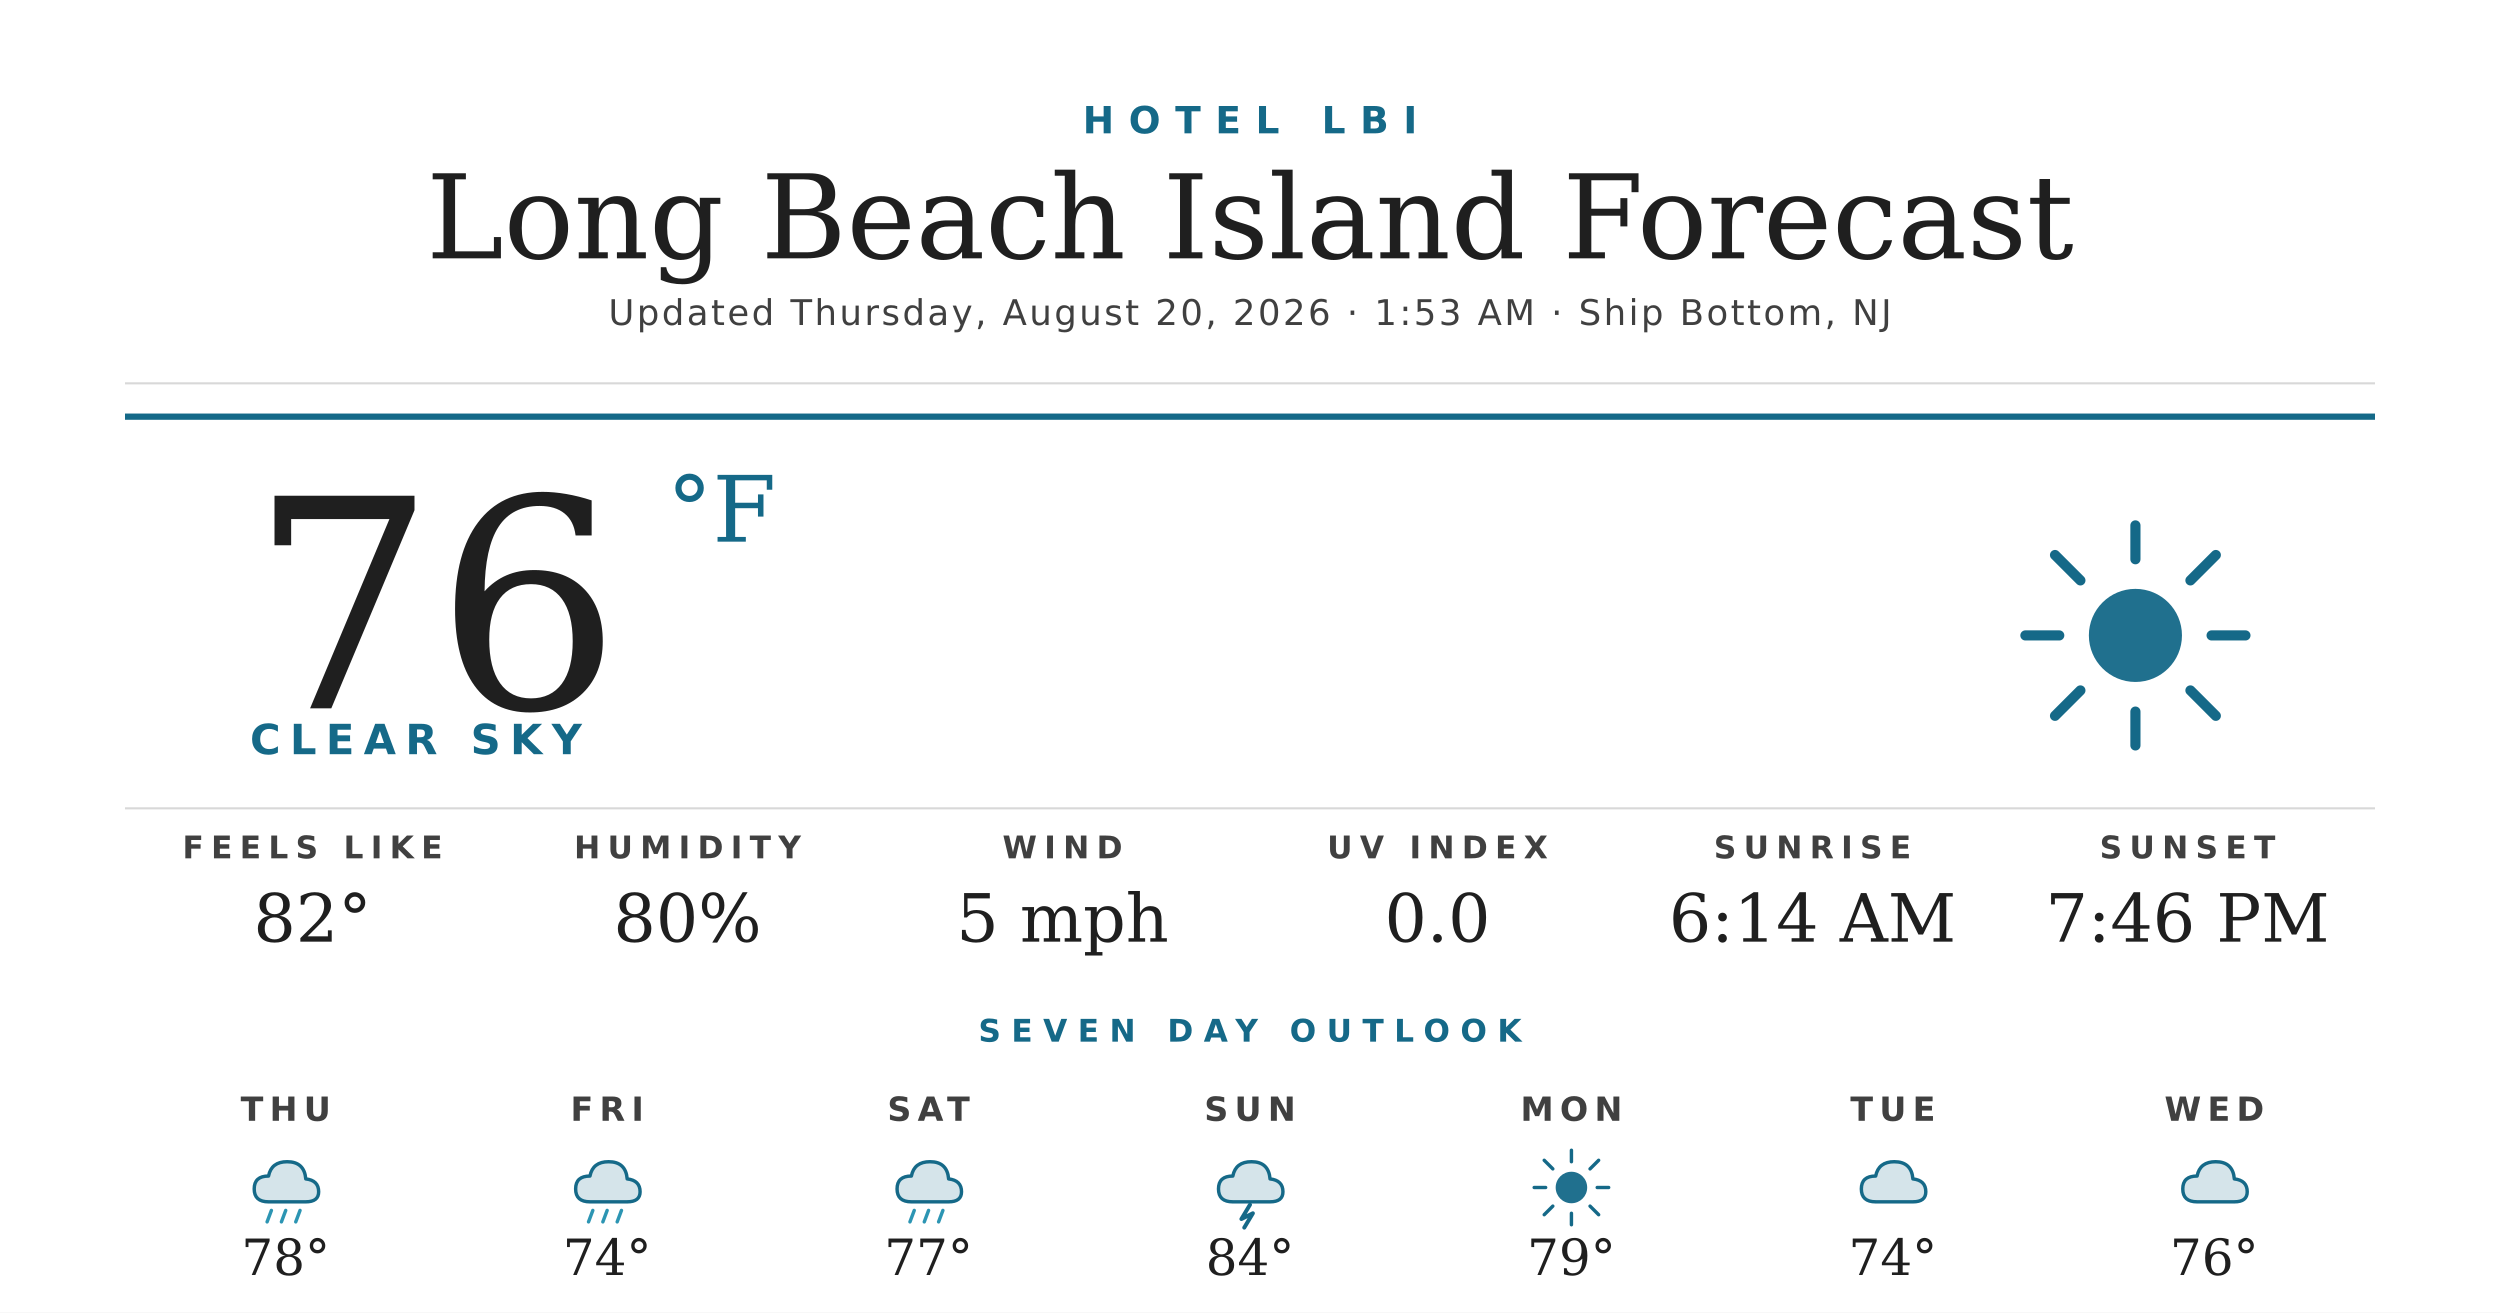
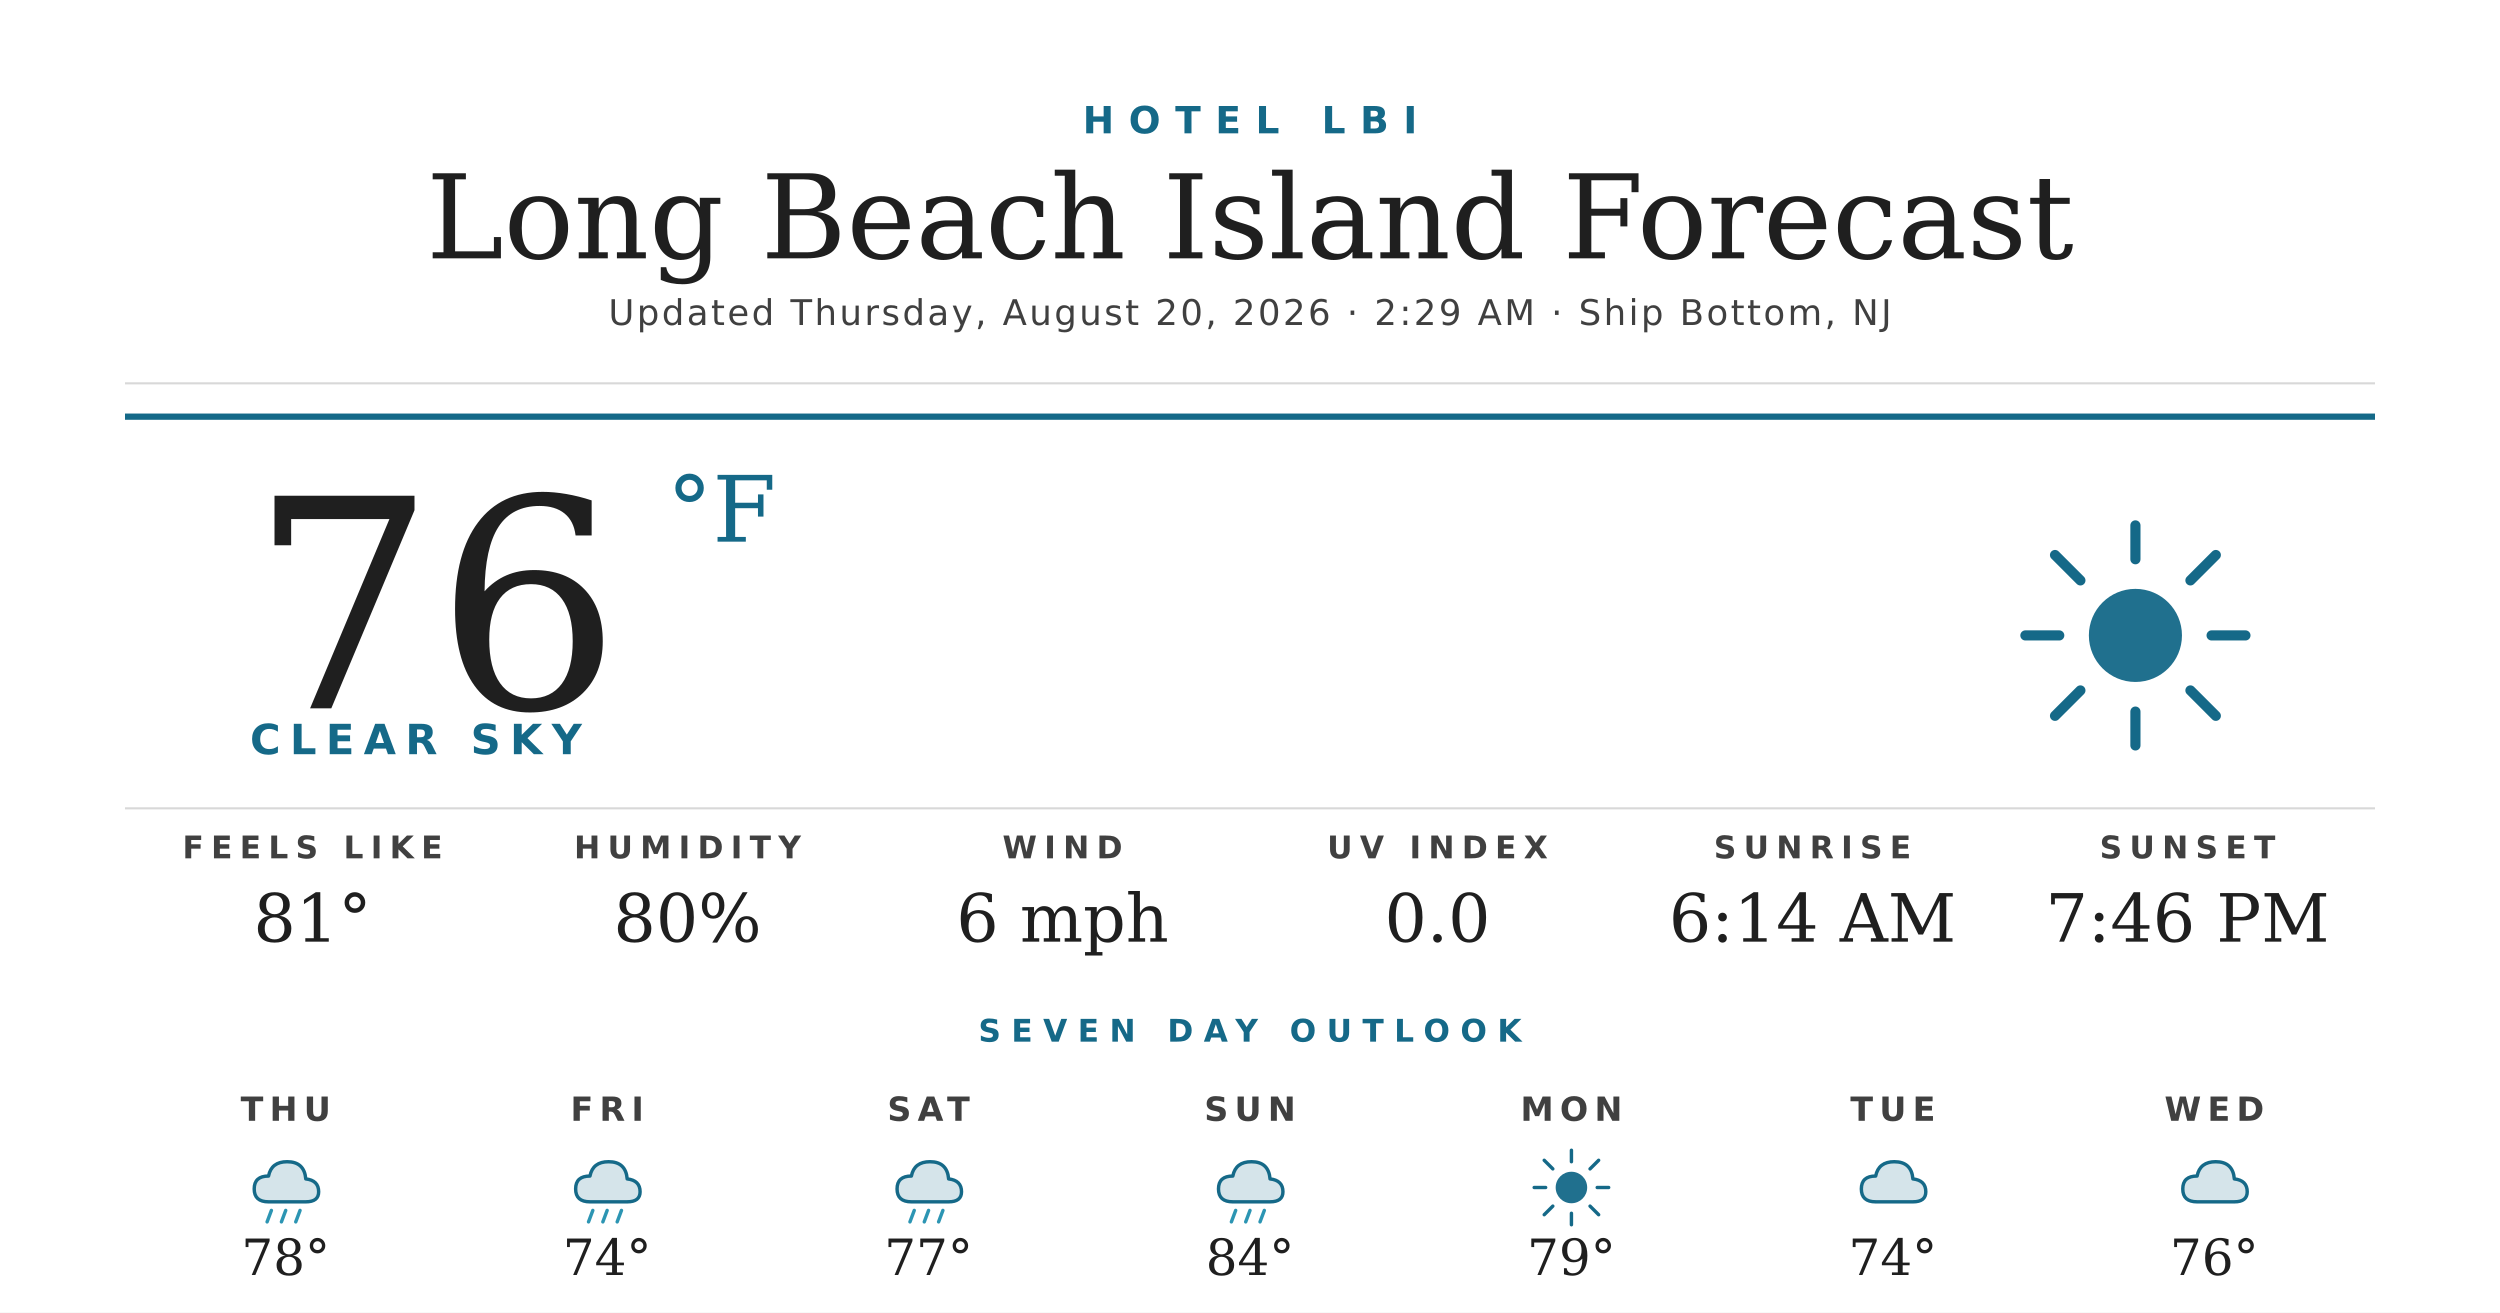
<svg xmlns="http://www.w3.org/2000/svg" width="1200" height="630" viewBox="0 0 1200 630">
  <rect width="1200" height="630" fill="#ffffff" />
  <text x="600" y="64" text-anchor="middle" font-family="'Montserrat Bold', 'Montserrat', 'DejaVu Sans', Helvetica, Arial, sans-serif" font-size="18" font-weight="700" fill="#156988" letter-spacing="7">HOTEL LBI</text>
  <text x="600" y="124" text-anchor="middle" font-family="'Prata', 'DejaVu Serif', Georgia, serif" font-size="56" fill="#1f1f1f">Long Beach Island Forecast</text>
-   <text x="600" y="156" text-anchor="middle" font-family="'Montserrat', 'DejaVu Sans', Helvetica, Arial, sans-serif" font-size="17" font-weight="500" fill="#404040" letter-spacing="1.2">Updated Thursday, August 20, 2026 · 1:53 AM · Ship Bottom, NJ</text>
+   <text x="600" y="156" text-anchor="middle" font-family="'Montserrat', 'DejaVu Sans', Helvetica, Arial, sans-serif" font-size="17" font-weight="500" fill="#404040" letter-spacing="1.2">Updated Thursday, August 20, 2026 · 2:29 AM · Ship Bottom, NJ</text>
  <line x1="60" y1="184" x2="1140" y2="184" stroke="#d8d8d8" stroke-width="1" />
  <line x1="60" y1="200" x2="1140" y2="200" stroke="#156988" stroke-width="3" />
  <text x="120" y="340" font-family="'Prata', 'DejaVu Serif', Georgia, serif" font-size="140" fill="#1f1f1f">76</text>
  <text x="320" y="260" font-family="'Prata', 'DejaVu Serif', Georgia, serif" font-size="44" fill="#156988">°F</text>
  <text x="120" y="362" font-family="'Montserrat Bold', 'Montserrat', 'DejaVu Sans', Helvetica, Arial, sans-serif" font-size="20" font-weight="700" fill="#156988" letter-spacing="4.5">CLEAR SKY</text>
  <g transform="translate(960,240) scale(2.03125)">
    <circle cx="32" cy="32" r="11" fill="#156988" opacity="0.95" />
    <g stroke="#156988" stroke-width="2.4" stroke-linecap="round">
      <line x1="32" y1="6" x2="32" y2="14" />
      <line x1="32" y1="50" x2="32" y2="58" />
      <line x1="6" y1="32" x2="14" y2="32" />
      <line x1="50" y1="32" x2="58" y2="32" />
      <line x1="13" y1="13" x2="19" y2="19" />
      <line x1="45" y1="45" x2="51" y2="51" />
      <line x1="13" y1="51" x2="19" y2="45" />
      <line x1="45" y1="19" x2="51" y2="13" />
    </g>
  </g>
  <line x1="60" y1="388" x2="1140" y2="388" stroke="#d8d8d8" stroke-width="1" />
  <text x="150" y="412" text-anchor="middle" font-family="'Montserrat Bold', 'Montserrat', 'DejaVu Sans', Helvetica, Arial, sans-serif" font-size="15" font-weight="700" fill="#404040" letter-spacing="3.5">FEELS LIKE</text>
-   <text x="150" y="452" text-anchor="middle" font-family="'Prata', 'DejaVu Serif', Georgia, serif" font-size="32" fill="#1f1f1f">82°</text>
+   <text x="150" y="452" text-anchor="middle" font-family="'Prata', 'DejaVu Serif', Georgia, serif" font-size="32" fill="#1f1f1f">81°</text>
  <text x="330" y="412" text-anchor="middle" font-family="'Montserrat Bold', 'Montserrat', 'DejaVu Sans', Helvetica, Arial, sans-serif" font-size="15" font-weight="700" fill="#404040" letter-spacing="3.5">HUMIDITY</text>
  <text x="330" y="452" text-anchor="middle" font-family="'Prata', 'DejaVu Serif', Georgia, serif" font-size="32" fill="#1f1f1f">80%</text>
  <text x="510" y="412" text-anchor="middle" font-family="'Montserrat Bold', 'Montserrat', 'DejaVu Sans', Helvetica, Arial, sans-serif" font-size="15" font-weight="700" fill="#404040" letter-spacing="3.5">WIND</text>
-   <text x="510" y="452" text-anchor="middle" font-family="'Prata', 'DejaVu Serif', Georgia, serif" font-size="32" fill="#1f1f1f">5 mph</text>
+   <text x="510" y="452" text-anchor="middle" font-family="'Prata', 'DejaVu Serif', Georgia, serif" font-size="32" fill="#1f1f1f">6 mph</text>
  <text x="690" y="412" text-anchor="middle" font-family="'Montserrat Bold', 'Montserrat', 'DejaVu Sans', Helvetica, Arial, sans-serif" font-size="15" font-weight="700" fill="#404040" letter-spacing="3.5">UV INDEX</text>
  <text x="690" y="452" text-anchor="middle" font-family="'Prata', 'DejaVu Serif', Georgia, serif" font-size="32" fill="#1f1f1f">0.0</text>
  <text x="870" y="412" text-anchor="middle" font-family="'Montserrat Bold', 'Montserrat', 'DejaVu Sans', Helvetica, Arial, sans-serif" font-size="15" font-weight="700" fill="#404040" letter-spacing="3.5">SUNRISE</text>
  <text x="870" y="452" text-anchor="middle" font-family="'Prata', 'DejaVu Serif', Georgia, serif" font-size="32" fill="#1f1f1f">6:14 AM</text>
  <text x="1050" y="412" text-anchor="middle" font-family="'Montserrat Bold', 'Montserrat', 'DejaVu Sans', Helvetica, Arial, sans-serif" font-size="15" font-weight="700" fill="#404040" letter-spacing="3.5">SUNSET</text>
  <text x="1050" y="452" text-anchor="middle" font-family="'Prata', 'DejaVu Serif', Georgia, serif" font-size="32" fill="#1f1f1f">7:46 PM</text>
  <text x="600" y="500" text-anchor="middle" font-family="'Montserrat Bold', 'Montserrat', 'DejaVu Sans', Helvetica, Arial, sans-serif" font-size="15" font-weight="700" fill="#156988" letter-spacing="5">SEVEN DAY OUTLOOK</text>
  <text x="137.143" y="538" text-anchor="middle" font-family="'Montserrat Bold', 'Montserrat', 'DejaVu Sans', Helvetica, Arial, sans-serif" font-size="16" font-weight="700" fill="#404040" letter-spacing="3">THU</text>
  <g transform="translate(115.1429,548) scale(0.6875)">
    <path d="M20 42 Q10 42 10 33 Q10 24 20 24 Q22 14 33 14 Q45 14 46 26 Q55 27 55 35 Q55 42 46 42 Z" fill="#156988" opacity="0.18" />
    <path d="M20 42 Q10 42 10 33 Q10 24 20 24 Q22 14 33 14 Q45 14 46 26 Q55 27 55 35 Q55 42 46 42 Z" fill="none" stroke="#156988" stroke-width="2.4" stroke-linejoin="round" />
    <g stroke="#2C95B3" stroke-width="2.4" stroke-linecap="round">
      <line x1="22" y1="48" x2="19" y2="56" />
      <line x1="32" y1="48" x2="29" y2="56" />
      <line x1="42" y1="48" x2="39" y2="56" />
    </g>
  </g>
  <text x="137.143" y="612" text-anchor="middle" font-family="'Prata', 'DejaVu Serif', Georgia, serif" font-size="24" fill="#1f1f1f">78°</text>
  <text x="291.429" y="538" text-anchor="middle" font-family="'Montserrat Bold', 'Montserrat', 'DejaVu Sans', Helvetica, Arial, sans-serif" font-size="16" font-weight="700" fill="#404040" letter-spacing="3">FRI</text>
  <g transform="translate(269.4286,548) scale(0.6875)">
    <path d="M20 42 Q10 42 10 33 Q10 24 20 24 Q22 14 33 14 Q45 14 46 26 Q55 27 55 35 Q55 42 46 42 Z" fill="#156988" opacity="0.18" />
    <path d="M20 42 Q10 42 10 33 Q10 24 20 24 Q22 14 33 14 Q45 14 46 26 Q55 27 55 35 Q55 42 46 42 Z" fill="none" stroke="#156988" stroke-width="2.4" stroke-linejoin="round" />
    <g stroke="#2C95B3" stroke-width="2.4" stroke-linecap="round">
      <line x1="22" y1="48" x2="19" y2="56" />
      <line x1="32" y1="48" x2="29" y2="56" />
      <line x1="42" y1="48" x2="39" y2="56" />
    </g>
  </g>
  <text x="291.429" y="612" text-anchor="middle" font-family="'Prata', 'DejaVu Serif', Georgia, serif" font-size="24" fill="#1f1f1f">74°</text>
  <text x="445.714" y="538" text-anchor="middle" font-family="'Montserrat Bold', 'Montserrat', 'DejaVu Sans', Helvetica, Arial, sans-serif" font-size="16" font-weight="700" fill="#404040" letter-spacing="3">SAT</text>
  <g transform="translate(423.7143,548) scale(0.6875)">
    <path d="M20 42 Q10 42 10 33 Q10 24 20 24 Q22 14 33 14 Q45 14 46 26 Q55 27 55 35 Q55 42 46 42 Z" fill="#156988" opacity="0.18" />
    <path d="M20 42 Q10 42 10 33 Q10 24 20 24 Q22 14 33 14 Q45 14 46 26 Q55 27 55 35 Q55 42 46 42 Z" fill="none" stroke="#156988" stroke-width="2.4" stroke-linejoin="round" />
    <g stroke="#2C95B3" stroke-width="2.4" stroke-linecap="round">
      <line x1="22" y1="48" x2="19" y2="56" />
      <line x1="32" y1="48" x2="29" y2="56" />
      <line x1="42" y1="48" x2="39" y2="56" />
    </g>
  </g>
  <text x="445.714" y="612" text-anchor="middle" font-family="'Prata', 'DejaVu Serif', Georgia, serif" font-size="24" fill="#1f1f1f">77°</text>
  <text x="600" y="538" text-anchor="middle" font-family="'Montserrat Bold', 'Montserrat', 'DejaVu Sans', Helvetica, Arial, sans-serif" font-size="16" font-weight="700" fill="#404040" letter-spacing="3">SUN</text>
  <g transform="translate(578,548) scale(0.6875)">
    <path d="M20 42 Q10 42 10 33 Q10 24 20 24 Q22 14 33 14 Q45 14 46 26 Q55 27 55 35 Q55 42 46 42 Z" fill="#156988" opacity="0.18" />
    <path d="M20 42 Q10 42 10 33 Q10 24 20 24 Q22 14 33 14 Q45 14 46 26 Q55 27 55 35 Q55 42 46 42 Z" fill="none" stroke="#156988" stroke-width="2.4" stroke-linejoin="round" />
-     <path d="M32 44 L26 54 L34 50 L28 60" stroke="#156988" stroke-width="2.8" fill="none" stroke-linecap="round" stroke-linejoin="round" />
+     <g stroke="#2C95B3" stroke-width="2.4" stroke-linecap="round">
+       <line x1="22" y1="48" x2="19" y2="56" />
+       <line x1="32" y1="48" x2="29" y2="56" />
+       <line x1="42" y1="48" x2="39" y2="56" />
+     </g>
  </g>
  <text x="600" y="612" text-anchor="middle" font-family="'Prata', 'DejaVu Serif', Georgia, serif" font-size="24" fill="#1f1f1f">84°</text>
  <text x="754.286" y="538" text-anchor="middle" font-family="'Montserrat Bold', 'Montserrat', 'DejaVu Sans', Helvetica, Arial, sans-serif" font-size="16" font-weight="700" fill="#404040" letter-spacing="3">MON</text>
  <g transform="translate(732.2857,548) scale(0.6875)">
    <circle cx="32" cy="32" r="11" fill="#156988" opacity="0.95" />
    <g stroke="#156988" stroke-width="2.4" stroke-linecap="round">
      <line x1="32" y1="6" x2="32" y2="14" />
      <line x1="32" y1="50" x2="32" y2="58" />
      <line x1="6" y1="32" x2="14" y2="32" />
      <line x1="50" y1="32" x2="58" y2="32" />
      <line x1="13" y1="13" x2="19" y2="19" />
      <line x1="45" y1="45" x2="51" y2="51" />
      <line x1="13" y1="51" x2="19" y2="45" />
      <line x1="45" y1="19" x2="51" y2="13" />
    </g>
  </g>
  <text x="754.286" y="612" text-anchor="middle" font-family="'Prata', 'DejaVu Serif', Georgia, serif" font-size="24" fill="#1f1f1f">79°</text>
  <text x="908.571" y="538" text-anchor="middle" font-family="'Montserrat Bold', 'Montserrat', 'DejaVu Sans', Helvetica, Arial, sans-serif" font-size="16" font-weight="700" fill="#404040" letter-spacing="3">TUE</text>
  <g transform="translate(886.5714,548) scale(0.6875)">
    <path d="M20 42 Q10 42 10 33 Q10 24 20 24 Q22 14 33 14 Q45 14 46 26 Q55 27 55 35 Q55 42 46 42 Z" fill="#156988" opacity="0.18" />
    <path d="M20 42 Q10 42 10 33 Q10 24 20 24 Q22 14 33 14 Q45 14 46 26 Q55 27 55 35 Q55 42 46 42 Z" fill="none" stroke="#156988" stroke-width="2.4" stroke-linejoin="round" />
  </g>
  <text x="908.571" y="612" text-anchor="middle" font-family="'Prata', 'DejaVu Serif', Georgia, serif" font-size="24" fill="#1f1f1f">74°</text>
  <text x="1062.857" y="538" text-anchor="middle" font-family="'Montserrat Bold', 'Montserrat', 'DejaVu Sans', Helvetica, Arial, sans-serif" font-size="16" font-weight="700" fill="#404040" letter-spacing="3">WED</text>
  <g transform="translate(1040.857,548) scale(0.6875)">
    <path d="M20 42 Q10 42 10 33 Q10 24 20 24 Q22 14 33 14 Q45 14 46 26 Q55 27 55 35 Q55 42 46 42 Z" fill="#156988" opacity="0.18" />
    <path d="M20 42 Q10 42 10 33 Q10 24 20 24 Q22 14 33 14 Q45 14 46 26 Q55 27 55 35 Q55 42 46 42 Z" fill="none" stroke="#156988" stroke-width="2.4" stroke-linejoin="round" />
  </g>
  <text x="1062.857" y="612" text-anchor="middle" font-family="'Prata', 'DejaVu Serif', Georgia, serif" font-size="24" fill="#1f1f1f">76°</text>
</svg>
